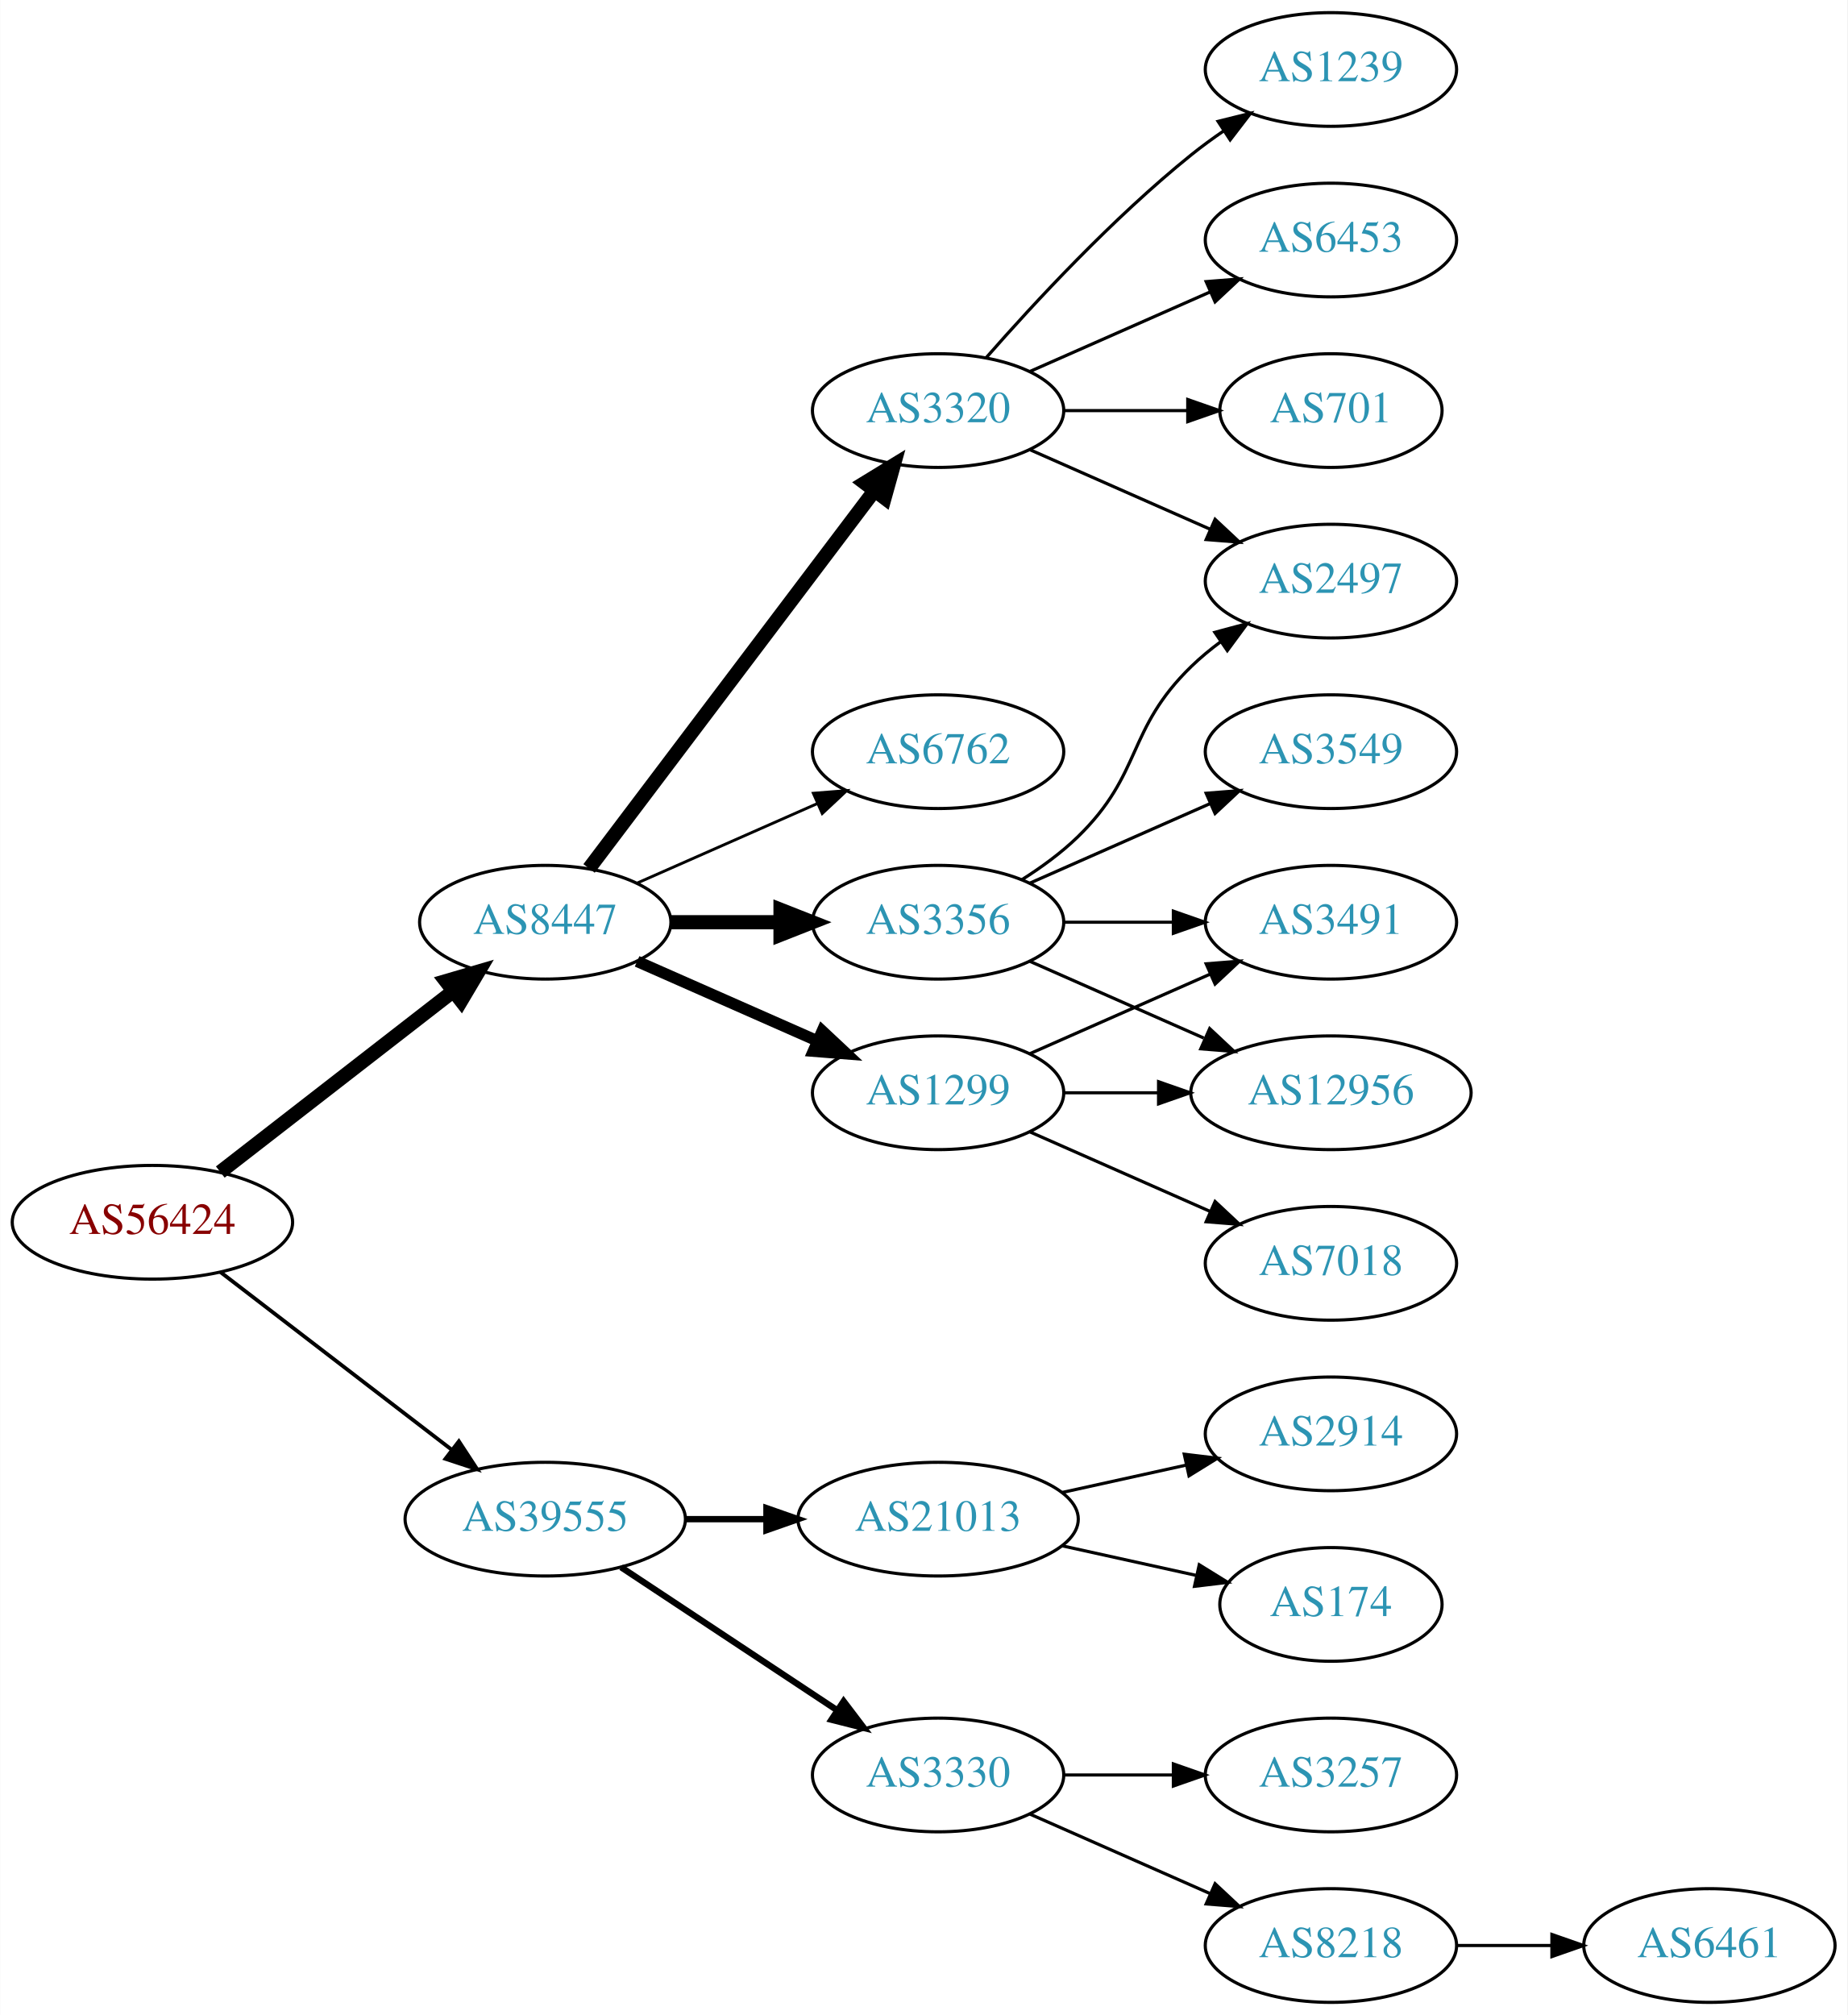
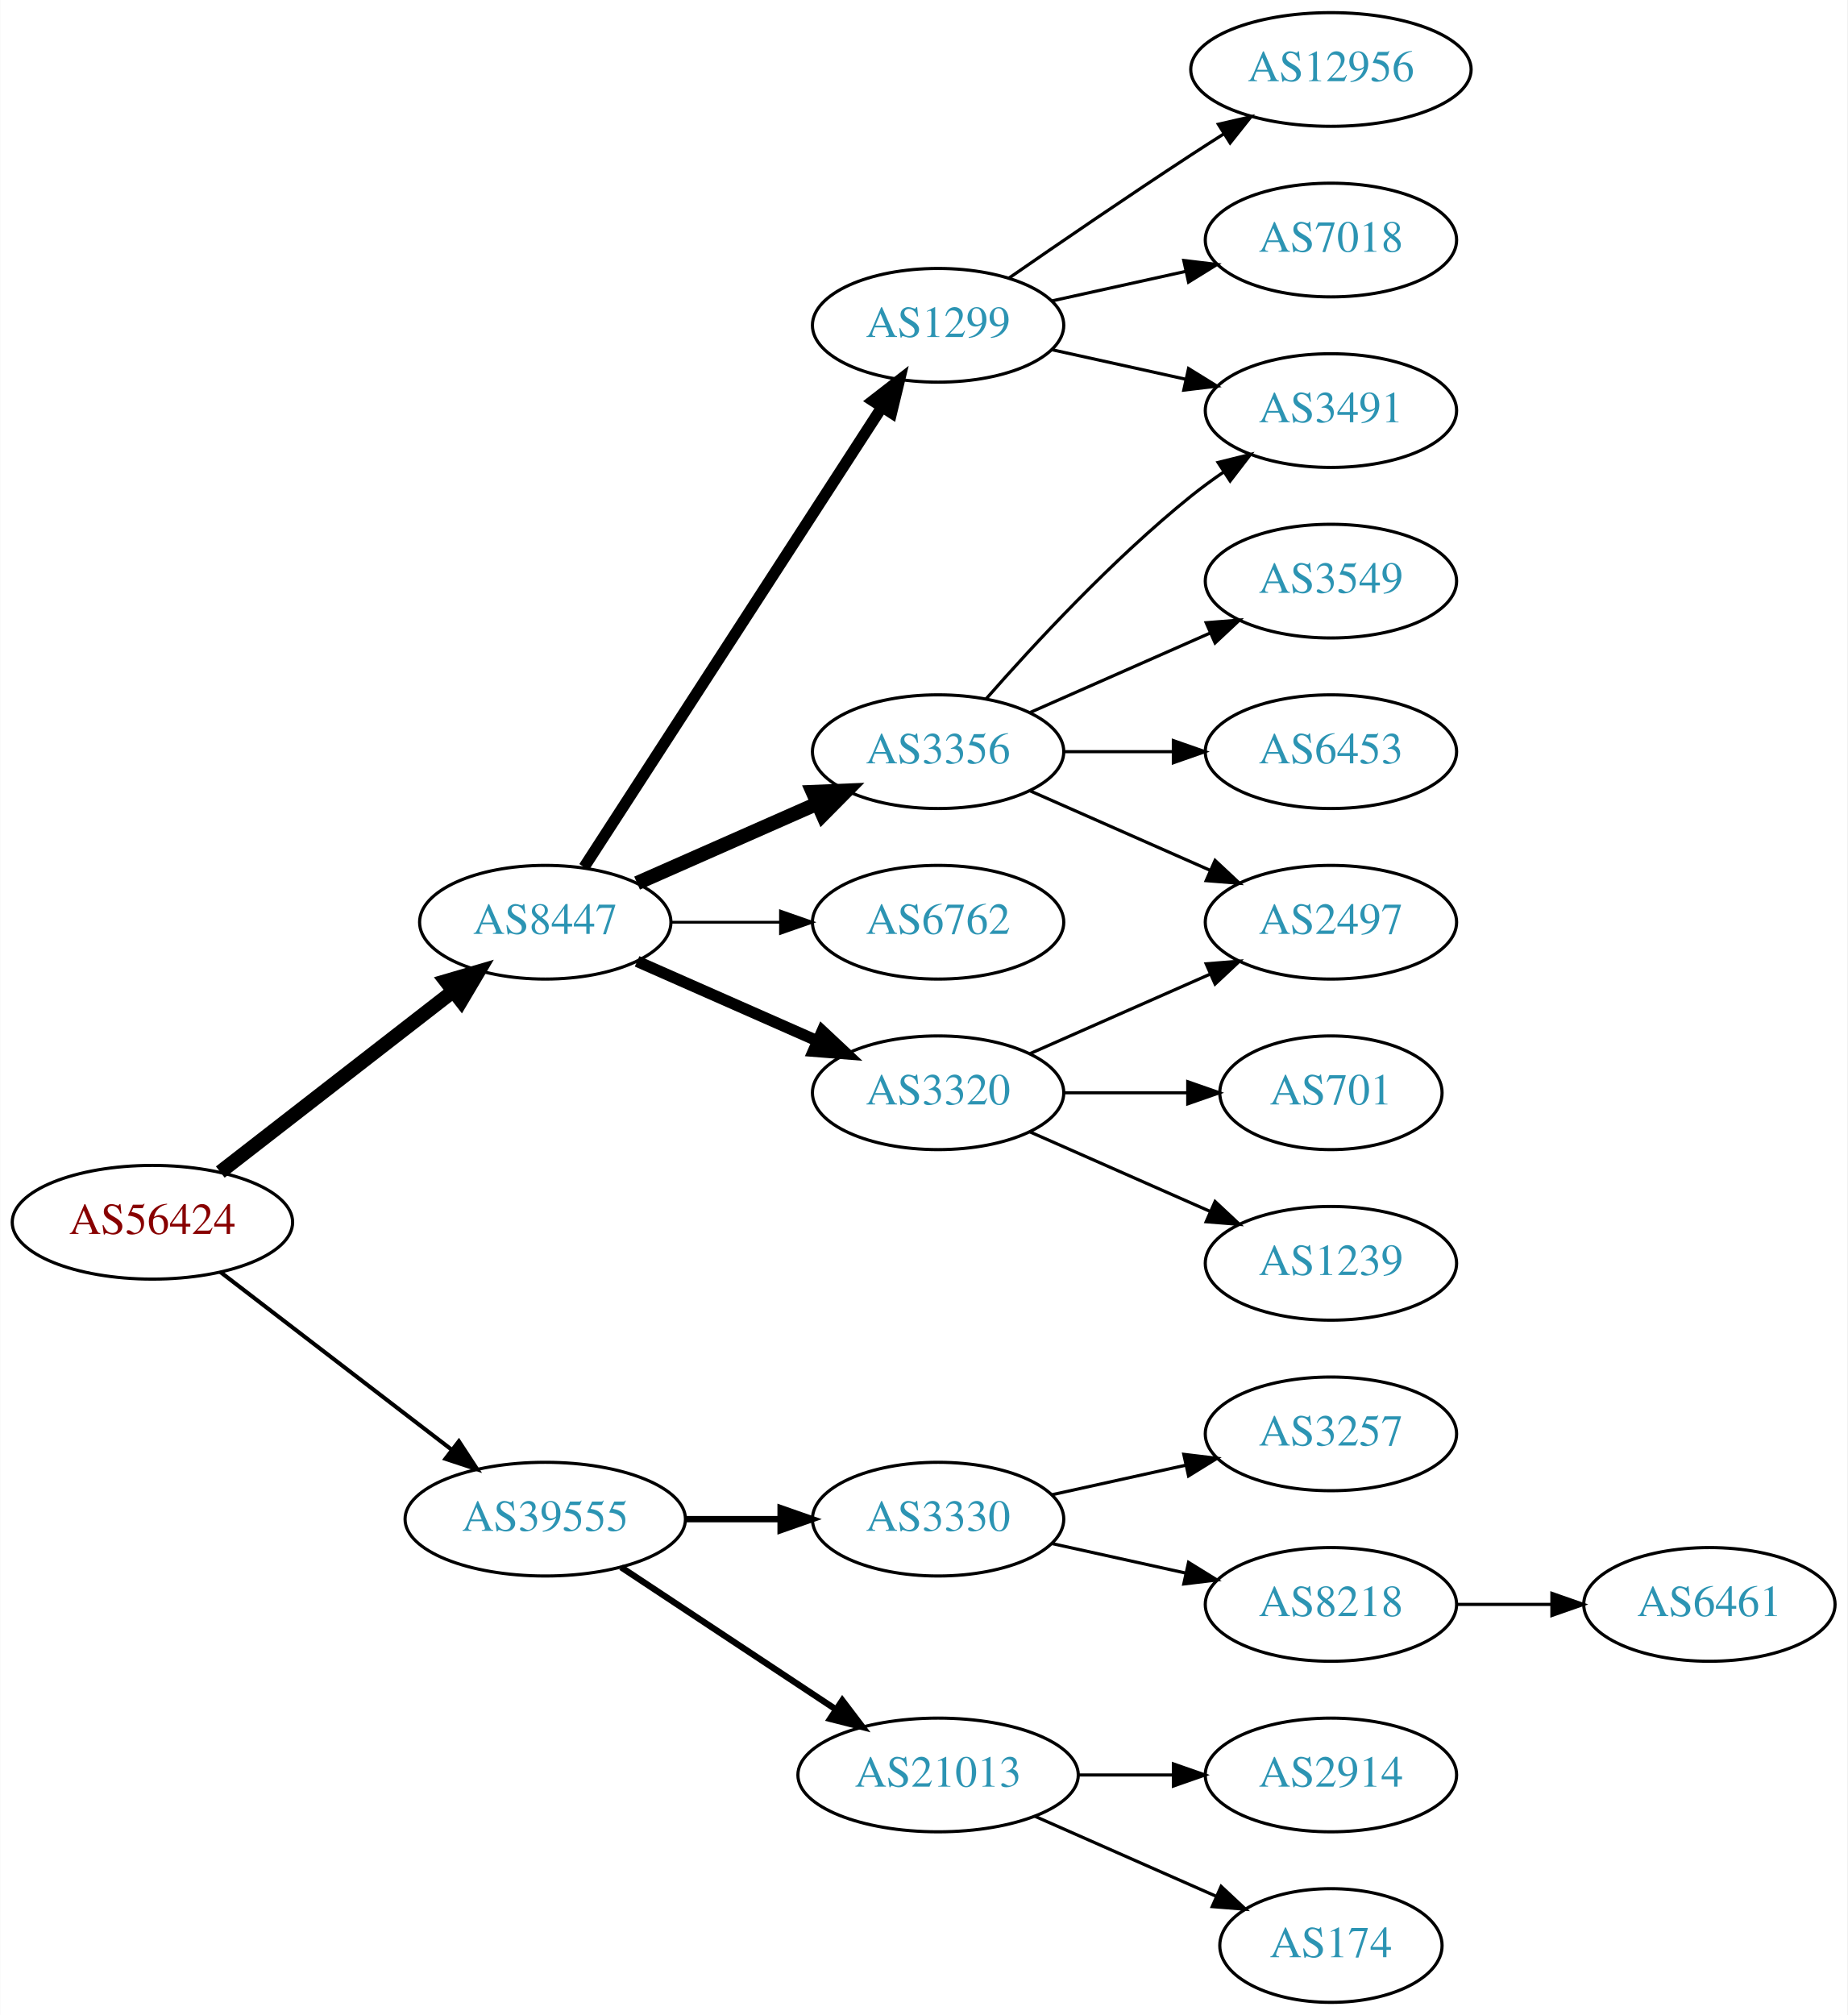
<svg xmlns="http://www.w3.org/2000/svg" xmlns:xlink="http://www.w3.org/1999/xlink" width="585pt" height="638pt" viewBox="0.00 0.00 584.86 638.00">
  <g id="graph0" class="graph" transform="scale(1 1) rotate(0) translate(4 634)">
    <polygon fill="white" stroke="none" points="-4,4 -4,-634 580.862,-634 580.862,4 -4,4" />
    <g id="node1" class="node">
      <g id="a_node1">
        <a xlink:href="/asn/56424" xlink:title="AS56424 ~ TYROLIT-AT-AS [AT]">
          <ellipse fill="#ffffff" stroke="black" cx="44.196" cy="-247" rx="44.393" ry="18" />
          <text text-anchor="middle" x="44.196" y="-243.3" font-family="Times,serif" font-size="14.00" fill="#880000">AS56424</text>
        </a>
      </g>
    </g>
    <g id="node2" class="node">
      <g id="a_node2">
        <a xlink:href="/asn/8447" xlink:title="AS8447 ~ A1 Telekom Austria AG [AT]">
          <ellipse fill="#ffffff" stroke="black" cx="168.588" cy="-342" rx="39.794" ry="18" />
          <text text-anchor="middle" x="168.588" y="-338.3" font-family="Times,serif" font-size="14.00" fill="#2c94b3">AS8447</text>
        </a>
      </g>
    </g>
    <g id="edge1" class="edge">
      <path fill="none" stroke="black" stroke-width="4.5" d="M65.682,-262.901C85.836,-278.544 116.772,-302.557 139.272,-320.021" />
      <polygon fill="black" stroke="black" stroke-width="4.5" points="137.129,-323.342 147.443,-326.363 141.958,-317.121 137.129,-323.342" />
    </g>
    <g id="node3" class="node">
      <g id="a_node3">
        <a xlink:href="/asn/39555" xlink:title="AS39555 ~ Stadtwerke Schwaz GmbH [AT]">
          <ellipse fill="#ffffff" stroke="black" cx="168.588" cy="-153" rx="44.393" ry="18" />
          <text text-anchor="middle" x="168.588" y="-149.3" font-family="Times,serif" font-size="14.00" fill="#2c94b3">AS39555</text>
        </a>
      </g>
    </g>
    <g id="edge2" class="edge">
-       <path fill="none" stroke="black" stroke-width="1.2" d="M65.682,-231.267C85.715,-215.88 116.402,-192.312 138.867,-175.058" />
-       <polygon fill="black" stroke="black" stroke-width="1.2" points="141.237,-177.652 147.036,-168.785 136.973,-172.1 141.237,-177.652" />
+       <path fill="none" stroke="black" stroke-width="1.286" d="M65.682,-231.267C85.715,-215.88 116.402,-192.312 138.867,-175.058" />
+       <polygon fill="black" stroke="black" stroke-width="1.286" points="141.237,-177.652 147.036,-168.785 136.973,-172.1 141.237,-177.652" />
    </g>
    <g id="node4" class="node">
      <g id="a_node4">
-         <a xlink:href="/asn/3356" xlink:title="AS3356 ~ Level 3 Parent, LLC [US]">
+         <a xlink:href="/asn/6762" xlink:title="AS6762 ~ TELECOM ITALIA SPARKLE S.p.A. [IT]">
          <ellipse fill="#ffffff" stroke="black" cx="292.98" cy="-342" rx="39.794" ry="18" />
-           <text text-anchor="middle" x="292.98" y="-338.3" font-family="Times,serif" font-size="14.00" fill="#2c94b3">AS3356</text>
+           <text text-anchor="middle" x="292.98" y="-338.3" font-family="Times,serif" font-size="14.00" fill="#2c94b3">AS6762</text>
        </a>
      </g>
    </g>
    <g id="edge3" class="edge">
-       <path fill="none" stroke="black" stroke-width="4.5" d="M208.314,-342C219.252,-342 231.303,-342 242.769,-342" />
-       <polygon fill="black" stroke="black" stroke-width="4.5" points="243.087,-345.938 253.087,-342 243.087,-338.063 243.087,-345.938" />
+       <path fill="none" stroke="black" stroke-width="0.9" d="M208.314,-342C219.252,-342 231.303,-342 242.769,-342" />
+       <polygon fill="black" stroke="black" stroke-width="0.9" points="243.087,-345.5 253.087,-342 243.087,-338.5 243.087,-345.5" />
    </g>
    <g id="node5" class="node">
      <g id="a_node5">
        <a xlink:href="/asn/3320" xlink:title="AS3320 ~ DTAG [DE]">
-           <ellipse fill="#ffffff" stroke="black" cx="292.98" cy="-504" rx="39.794" ry="18" />
-           <text text-anchor="middle" x="292.98" y="-500.3" font-family="Times,serif" font-size="14.00" fill="#2c94b3">AS3320</text>
+           <ellipse fill="#ffffff" stroke="black" cx="292.98" cy="-288" rx="39.794" ry="18" />
+           <text text-anchor="middle" x="292.98" y="-284.3" font-family="Times,serif" font-size="14.00" fill="#2c94b3">AS3320</text>
        </a>
      </g>
    </g>
    <g id="edge4" class="edge">
-       <path fill="none" stroke="black" stroke-width="4.5" d="M182.455,-359.031C203.977,-387.517 247.394,-444.985 272.62,-478.374" />
-       <polygon fill="black" stroke="black" stroke-width="4.5" points="269.748,-481.105 278.918,-486.71 276.031,-476.357 269.748,-481.105" />
+       <path fill="none" stroke="black" stroke-width="3.6" d="M197.667,-329.611C214.615,-322.134 236.413,-312.517 254.782,-304.412" />
+       <polygon fill="black" stroke="black" stroke-width="3.6" points="256.296,-307.57 264.032,-300.331 253.47,-301.166 256.296,-307.57" />
    </g>
    <g id="node6" class="node">
      <g id="a_node6">
        <a xlink:href="/asn/1299" xlink:title="AS1299 ~ Telia Carrier [EU]">
-           <ellipse fill="#ffffff" stroke="black" cx="292.98" cy="-288" rx="39.794" ry="18" />
-           <text text-anchor="middle" x="292.98" y="-284.3" font-family="Times,serif" font-size="14.00" fill="#2c94b3">AS1299</text>
+           <ellipse fill="#ffffff" stroke="black" cx="292.98" cy="-531" rx="39.794" ry="18" />
+           <text text-anchor="middle" x="292.98" y="-527.3" font-family="Times,serif" font-size="14.00" fill="#2c94b3">AS1299</text>
        </a>
      </g>
    </g>
    <g id="edge5" class="edge">
-       <path fill="none" stroke="black" stroke-width="3.6" d="M197.667,-329.611C214.615,-322.134 236.413,-312.517 254.782,-304.412" />
-       <polygon fill="black" stroke="black" stroke-width="3.6" points="256.296,-307.57 264.032,-300.331 253.47,-301.166 256.296,-307.57" />
+       <path fill="none" stroke="black" stroke-width="3.6" d="M180.883,-359.442C202.469,-392.775 249.685,-465.686 275.056,-504.866" />
+       <polygon fill="black" stroke="black" stroke-width="3.6" points="272.339,-507.109 280.713,-513.6 278.215,-503.304 272.339,-507.109" />
    </g>
    <g id="node7" class="node">
      <g id="a_node7">
-         <a xlink:href="/asn/6762" xlink:title="AS6762 ~ TELECOM ITALIA SPARKLE S.p.A. [IT]">
+         <a xlink:href="/asn/3356" xlink:title="AS3356 ~ Level 3 Parent, LLC [US]">
          <ellipse fill="#ffffff" stroke="black" cx="292.98" cy="-396" rx="39.794" ry="18" />
-           <text text-anchor="middle" x="292.98" y="-392.3" font-family="Times,serif" font-size="14.00" fill="#2c94b3">AS6762</text>
+           <text text-anchor="middle" x="292.98" y="-392.3" font-family="Times,serif" font-size="14.00" fill="#2c94b3">AS3356</text>
        </a>
      </g>
    </g>
    <g id="edge6" class="edge">
-       <path fill="none" stroke="black" stroke-width="0.9" d="M197.667,-354.389C214.615,-361.866 236.413,-371.483 254.782,-379.588" />
-       <polygon fill="black" stroke="black" stroke-width="0.9" points="253.47,-382.834 264.032,-383.669 256.296,-376.43 253.47,-382.834" />
+       <path fill="none" stroke="black" stroke-width="4.5" d="M197.667,-354.389C214.615,-361.866 236.413,-371.483 254.782,-379.588" />
+       <polygon fill="black" stroke="black" stroke-width="4.5" points="253.293,-383.235 264.032,-383.669 256.472,-376.03 253.293,-383.235" />
    </g>
    <g id="node16" class="node">
      <g id="a_node16">
-         <a xlink:href="/asn/21013" xlink:title="AS21013 ~ Wels, AT [AT]">
-           <ellipse fill="#ffffff" stroke="black" cx="292.98" cy="-153" rx="44.393" ry="18" />
-           <text text-anchor="middle" x="292.98" y="-149.3" font-family="Times,serif" font-size="14.00" fill="#2c94b3">AS21013</text>
-         </a>
-       </g>
-     </g>
-     <g id="edge18" class="edge">
-       <path fill="none" stroke="black" stroke-width="2" d="M213.084,-153C221.29,-153 229.961,-153 238.434,-153" />
-       <polygon fill="black" stroke="black" stroke-width="2" points="238.625,-156.5 248.625,-153 238.625,-149.5 238.625,-156.5" />
+         <a xlink:href="/asn/3330" xlink:title="AS3330 ~ Vienna, Austria [AT]">
+           <ellipse fill="#ffffff" stroke="black" cx="292.98" cy="-153" rx="39.794" ry="18" />
+           <text text-anchor="middle" x="292.98" y="-149.3" font-family="Times,serif" font-size="14.00" fill="#2c94b3">AS3330</text>
+         </a>
+       </g>
+     </g>
+     <g id="edge17" class="edge">
+       <path fill="none" stroke="black" stroke-width="2" d="M213.084,-153C222.773,-153 233.11,-153 243.002,-153" />
+       <polygon fill="black" stroke="black" stroke-width="2" points="243.105,-156.5 253.105,-153 243.105,-149.5 243.105,-156.5" />
    </g>
    <g id="node17" class="node">
      <g id="a_node17">
-         <a xlink:href="/asn/3330" xlink:title="AS3330 ~ Vienna, Austria [AT]">
-           <ellipse fill="#ffffff" stroke="black" cx="292.98" cy="-72" rx="39.794" ry="18" />
-           <text text-anchor="middle" x="292.98" y="-68.3" font-family="Times,serif" font-size="14.00" fill="#2c94b3">AS3330</text>
-         </a>
-       </g>
-     </g>
-     <g id="edge19" class="edge">
-       <path fill="none" stroke="black" stroke-width="2" d="M192.609,-137.765C211.963,-124.956 239.798,-106.534 261.088,-92.445" />
-       <polygon fill="black" stroke="black" stroke-width="2" points="263.069,-95.331 269.476,-86.894 259.205,-89.494 263.069,-95.331" />
+         <a xlink:href="/asn/21013" xlink:title="AS21013 ~ Wels, AT [AT]">
+           <ellipse fill="#ffffff" stroke="black" cx="292.98" cy="-72" rx="44.393" ry="18" />
+           <text text-anchor="middle" x="292.98" y="-68.3" font-family="Times,serif" font-size="14.00" fill="#2c94b3">AS21013</text>
+         </a>
+       </g>
+     </g>
+     <g id="edge18" class="edge">
+       <path fill="none" stroke="black" stroke-width="2" d="M192.609,-137.765C211.841,-125.037 239.449,-106.766 260.686,-92.711" />
+       <polygon fill="black" stroke="black" stroke-width="2" points="262.655,-95.605 269.063,-87.167 258.792,-89.767 262.655,-95.605" />
    </g>
    <g id="node8" class="node">
      <g id="a_node8">
-         <a xlink:href="/asn/3549" xlink:title="AS3549 ~ Level 3 Parent, LLC [US]">
-           <ellipse fill="#ffffff" stroke="black" cx="417.373" cy="-396" rx="39.794" ry="18" />
-           <text text-anchor="middle" x="417.373" y="-392.3" font-family="Times,serif" font-size="14.00" fill="#2c94b3">AS3549</text>
+         <a xlink:href="/asn/2497" xlink:title="AS2497 ~ Internet Initiative Japan Inc. [JP]">
+           <ellipse fill="#ffffff" stroke="black" cx="417.373" cy="-342" rx="39.794" ry="18" />
+           <text text-anchor="middle" x="417.373" y="-338.3" font-family="Times,serif" font-size="14.00" fill="#2c94b3">AS2497</text>
        </a>
      </g>
    </g>
    <g id="edge7" class="edge">
-       <path fill="none" stroke="black" d="M322.06,-354.389C339.008,-361.866 360.805,-371.483 379.174,-379.588" />
-       <polygon fill="black" stroke="black" points="377.862,-382.834 388.424,-383.669 380.688,-376.43 377.862,-382.834" />
+       <path fill="none" stroke="black" d="M322.06,-300.389C339.008,-307.866 360.805,-317.483 379.174,-325.588" />
+       <polygon fill="black" stroke="black" points="377.862,-328.834 388.424,-329.669 380.688,-322.43 377.862,-328.834" />
    </g>
    <g id="node9" class="node">
      <g id="a_node9">
-         <a xlink:href="/asn/3491" xlink:title="AS3491 ~ PCCW Global, Inc. [US]">
-           <ellipse fill="#ffffff" stroke="black" cx="417.373" cy="-342" rx="39.794" ry="18" />
-           <text text-anchor="middle" x="417.373" y="-338.3" font-family="Times,serif" font-size="14.00" fill="#2c94b3">AS3491</text>
+         <a xlink:href="/asn/701" xlink:title="AS701 ~ UUNET [US]">
+           <ellipse fill="#ffffff" stroke="black" cx="417.373" cy="-288" rx="35.194" ry="18" />
+           <text text-anchor="middle" x="417.373" y="-284.3" font-family="Times,serif" font-size="14.00" fill="#2c94b3">AS701</text>
        </a>
      </g>
    </g>
    <g id="edge8" class="edge">
-       <path fill="none" stroke="black" d="M332.706,-342C343.644,-342 355.695,-342 367.161,-342" />
-       <polygon fill="black" stroke="black" points="367.479,-345.5 377.479,-342 367.479,-338.5 367.479,-345.5" />
+       <path fill="none" stroke="black" d="M332.706,-288C345.195,-288 359.134,-288 371.998,-288" />
+       <polygon fill="black" stroke="black" points="372.035,-291.5 382.035,-288 372.035,-284.5 372.035,-291.5" />
    </g>
    <g id="node10" class="node">
      <g id="a_node10">
-         <a xlink:href="/asn/2497" xlink:title="AS2497 ~ Internet Initiative Japan Inc. [JP]">
-           <ellipse fill="#ffffff" stroke="black" cx="417.373" cy="-450" rx="39.794" ry="18" />
-           <text text-anchor="middle" x="417.373" y="-446.3" font-family="Times,serif" font-size="14.00" fill="#2c94b3">AS2497</text>
+         <a xlink:href="/asn/1239" xlink:title="AS1239 ~ Sprint [US]">
+           <ellipse fill="#ffffff" stroke="black" cx="417.373" cy="-234" rx="39.794" ry="18" />
+           <text text-anchor="middle" x="417.373" y="-230.3" font-family="Times,serif" font-size="14.00" fill="#2c94b3">AS1239</text>
        </a>
      </g>
    </g>
    <g id="edge9" class="edge">
-       <path fill="none" stroke="black" d="M319.509,-355.462C325.672,-359.362 331.974,-363.948 337.176,-369 357.87,-389.094 352.483,-402.906 373.176,-423 376.022,-425.763 379.195,-428.386 382.496,-430.834" />
-       <polygon fill="black" stroke="black" points="380.612,-433.786 390.843,-436.538 384.561,-428.006 380.612,-433.786" />
-     </g>
-     <g id="node11" class="node">
-       <g id="a_node11">
-         <a xlink:href="/asn/12956" xlink:title="AS12956 ~ TELXIUS [ES]">
-           <ellipse fill="#ffffff" stroke="black" cx="417.373" cy="-288" rx="44.393" ry="18" />
-           <text text-anchor="middle" x="417.373" y="-284.3" font-family="Times,serif" font-size="14.00" fill="#2c94b3">AS12956</text>
-         </a>
-       </g>
-     </g>
-     <g id="edge10" class="edge">
-       <path fill="none" stroke="black" d="M322.06,-329.611C338.376,-322.413 359.186,-313.231 377.106,-305.325" />
-       <polygon fill="black" stroke="black" points="378.981,-308.323 386.717,-301.084 376.155,-301.919 378.981,-308.323" />
-     </g>
-     <g id="edge13" class="edge">
-       <path fill="none" stroke="black" d="M322.06,-491.611C339.008,-484.134 360.805,-474.517 379.174,-466.412" />
-       <polygon fill="black" stroke="black" points="380.688,-469.57 388.424,-462.331 377.862,-463.166 380.688,-469.57" />
+       <path fill="none" stroke="black" d="M322.06,-275.611C339.008,-268.134 360.805,-258.517 379.174,-250.412" />
+       <polygon fill="black" stroke="black" points="380.688,-253.57 388.424,-246.331 377.862,-247.166 380.688,-253.57" />
    </g>
    <g id="node12" class="node">
      <g id="a_node12">
-         <a xlink:href="/asn/6453" xlink:title="AS6453 ~ TATA COMMUNICATIONS (AMERICA) INC [US]">
-           <ellipse fill="#ffffff" stroke="black" cx="417.373" cy="-558" rx="39.794" ry="18" />
-           <text text-anchor="middle" x="417.373" y="-554.3" font-family="Times,serif" font-size="14.00" fill="#2c94b3">AS6453</text>
-         </a>
-       </g>
-     </g>
-     <g id="edge11" class="edge">
-       <path fill="none" stroke="black" d="M322.06,-516.389C339.008,-523.866 360.805,-533.483 379.174,-541.588" />
-       <polygon fill="black" stroke="black" points="377.862,-544.834 388.424,-545.669 380.688,-538.43 377.862,-544.834" />
-     </g>
-     <g id="node13" class="node">
-       <g id="a_node13">
-         <a xlink:href="/asn/701" xlink:title="AS701 ~ UUNET [US]">
-           <ellipse fill="#ffffff" stroke="black" cx="417.373" cy="-504" rx="35.194" ry="18" />
-           <text text-anchor="middle" x="417.373" y="-500.3" font-family="Times,serif" font-size="14.00" fill="#2c94b3">AS701</text>
-         </a>
-       </g>
-     </g>
-     <g id="edge12" class="edge">
-       <path fill="none" stroke="black" d="M332.706,-504C345.195,-504 359.134,-504 371.998,-504" />
-       <polygon fill="black" stroke="black" points="372.035,-507.5 382.035,-504 372.035,-500.5 372.035,-507.5" />
+         <a xlink:href="/asn/3491" xlink:title="AS3491 ~ PCCW Global, Inc. [US]">
+           <ellipse fill="#ffffff" stroke="black" cx="417.373" cy="-504" rx="39.794" ry="18" />
+           <text text-anchor="middle" x="417.373" y="-500.3" font-family="Times,serif" font-size="14.00" fill="#2c94b3">AS3491</text>
+         </a>
+       </g>
+     </g>
+     <g id="edge15" class="edge">
+       <path fill="none" stroke="black" d="M329.053,-523.263C342.24,-520.354 357.42,-517.005 371.386,-513.924" />
+       <polygon fill="black" stroke="black" points="372.284,-517.31 381.295,-511.738 370.776,-510.475 372.284,-517.31" />
    </g>
    <g id="node14" class="node">
      <g id="a_node14">
-         <a xlink:href="/asn/1239" xlink:title="AS1239 ~ Sprint [US]">
-           <ellipse fill="#ffffff" stroke="black" cx="417.373" cy="-612" rx="39.794" ry="18" />
-           <text text-anchor="middle" x="417.373" y="-608.3" font-family="Times,serif" font-size="14.00" fill="#2c94b3">AS1239</text>
+         <a xlink:href="/asn/12956" xlink:title="AS12956 ~ TELXIUS [ES]">
+           <ellipse fill="#ffffff" stroke="black" cx="417.373" cy="-612" rx="44.393" ry="18" />
+           <text text-anchor="middle" x="417.373" y="-608.3" font-family="Times,serif" font-size="14.00" fill="#2c94b3">AS12956</text>
        </a>
      </g>
    </g>
    <g id="edge14" class="edge">
-       <path fill="none" stroke="black" d="M308.133,-520.663C323.234,-537.894 348.355,-565.024 373.176,-585 376.432,-587.62 379.957,-590.192 383.542,-592.646" />
-       <polygon fill="black" stroke="black" points="381.629,-595.577 391.914,-598.121 385.46,-589.719 381.629,-595.577" />
-     </g>
-     <g id="edge15" class="edge">
-       <path fill="none" stroke="black" d="M322.06,-300.389C339.008,-307.866 360.805,-317.483 379.174,-325.588" />
-       <polygon fill="black" stroke="black" points="377.862,-328.834 388.424,-329.669 380.688,-322.43 377.862,-328.834" />
-     </g>
-     <g id="edge17" class="edge">
-       <path fill="none" stroke="black" d="M332.706,-288C342.166,-288 352.458,-288 362.484,-288" />
-       <polygon fill="black" stroke="black" points="362.791,-291.5 372.791,-288 362.791,-284.5 362.791,-291.5" />
+       <path fill="none" stroke="black" d="M315.337,-545.901C331.188,-556.877 353.391,-572.079 373.176,-585 376.497,-587.169 379.98,-589.406 383.466,-591.621" />
+       <polygon fill="black" stroke="black" points="381.722,-594.66 392.048,-597.032 385.455,-588.738 381.722,-594.66" />
    </g>
    <g id="node15" class="node">
      <g id="a_node15">
        <a xlink:href="/asn/7018" xlink:title="AS7018 ~ AT&amp;T Services, Inc. [US]">
-           <ellipse fill="#ffffff" stroke="black" cx="417.373" cy="-234" rx="39.794" ry="18" />
-           <text text-anchor="middle" x="417.373" y="-230.3" font-family="Times,serif" font-size="14.00" fill="#2c94b3">AS7018</text>
+           <ellipse fill="#ffffff" stroke="black" cx="417.373" cy="-558" rx="39.794" ry="18" />
+           <text text-anchor="middle" x="417.373" y="-554.3" font-family="Times,serif" font-size="14.00" fill="#2c94b3">AS7018</text>
        </a>
      </g>
    </g>
    <g id="edge16" class="edge">
-       <path fill="none" stroke="black" d="M322.06,-275.611C339.008,-268.134 360.805,-258.517 379.174,-250.412" />
-       <polygon fill="black" stroke="black" points="380.688,-253.57 388.424,-246.331 377.862,-247.166 380.688,-253.57" />
+       <path fill="none" stroke="black" d="M329.053,-538.737C342.24,-541.646 357.42,-544.995 371.386,-548.076" />
+       <polygon fill="black" stroke="black" points="370.776,-551.525 381.295,-550.262 372.284,-544.69 370.776,-551.525" />
+     </g>
+     <g id="edge12" class="edge">
+       <path fill="none" stroke="black" d="M322.06,-383.611C339.008,-376.134 360.805,-366.517 379.174,-358.412" />
+       <polygon fill="black" stroke="black" points="380.688,-361.57 388.424,-354.331 377.862,-355.166 380.688,-361.57" />
+     </g>
+     <g id="node11" class="node">
+       <g id="a_node11">
+         <a xlink:href="/asn/3549" xlink:title="AS3549 ~ Level 3 Parent, LLC [US]">
+           <ellipse fill="#ffffff" stroke="black" cx="417.373" cy="-450" rx="39.794" ry="18" />
+           <text text-anchor="middle" x="417.373" y="-446.3" font-family="Times,serif" font-size="14.00" fill="#2c94b3">AS3549</text>
+         </a>
+       </g>
+     </g>
+     <g id="edge10" class="edge">
+       <path fill="none" stroke="black" d="M322.06,-408.389C339.008,-415.866 360.805,-425.483 379.174,-433.588" />
+       <polygon fill="black" stroke="black" points="377.862,-436.834 388.424,-437.669 380.688,-430.43 377.862,-436.834" />
+     </g>
+     <g id="edge11" class="edge">
+       <path fill="none" stroke="black" d="M308.133,-412.663C323.234,-429.894 348.355,-457.024 373.176,-477 376.432,-479.62 379.957,-482.192 383.542,-484.646" />
+       <polygon fill="black" stroke="black" points="381.629,-487.577 391.914,-490.121 385.46,-481.719 381.629,-487.577" />
+     </g>
+     <g id="node13" class="node">
+       <g id="a_node13">
+         <a xlink:href="/asn/6453" xlink:title="AS6453 ~ TATA COMMUNICATIONS (AMERICA) INC [US]">
+           <ellipse fill="#ffffff" stroke="black" cx="417.373" cy="-396" rx="39.794" ry="18" />
+           <text text-anchor="middle" x="417.373" y="-392.3" font-family="Times,serif" font-size="14.00" fill="#2c94b3">AS6453</text>
+         </a>
+       </g>
+     </g>
+     <g id="edge13" class="edge">
+       <path fill="none" stroke="black" d="M332.706,-396C343.644,-396 355.695,-396 367.161,-396" />
+       <polygon fill="black" stroke="black" points="367.479,-399.5 377.479,-396 367.479,-392.5 367.479,-399.5" />
    </g>
    <g id="node18" class="node">
      <g id="a_node18">
-         <a xlink:href="/asn/2914" xlink:title="AS2914 ~ NTT America, Inc. [US]">
+         <a xlink:href="/asn/3257" xlink:title="AS3257 ~ GTT [DE]">
          <ellipse fill="#ffffff" stroke="black" cx="417.373" cy="-180" rx="39.794" ry="18" />
-           <text text-anchor="middle" x="417.373" y="-176.3" font-family="Times,serif" font-size="14.00" fill="#2c94b3">AS2914</text>
-         </a>
-       </g>
-     </g>
-     <g id="edge20" class="edge">
-       <path fill="none" stroke="black" d="M332.37,-161.469C344.761,-164.202 358.608,-167.257 371.429,-170.085" />
-       <polygon fill="black" stroke="black" points="370.924,-173.558 381.443,-172.295 372.432,-166.722 370.924,-173.558" />
+           <text text-anchor="middle" x="417.373" y="-176.3" font-family="Times,serif" font-size="14.00" fill="#2c94b3">AS3257</text>
+         </a>
+       </g>
+     </g>
+     <g id="edge19" class="edge">
+       <path fill="none" stroke="black" d="M329.053,-160.737C342.24,-163.646 357.42,-166.995 371.386,-170.076" />
+       <polygon fill="black" stroke="black" points="370.776,-173.525 381.295,-172.262 372.284,-166.69 370.776,-173.525" />
    </g>
    <g id="node19" class="node">
      <g id="a_node19">
-         <a xlink:href="/asn/174" xlink:title="AS174 ~ Cogent Communications [US]">
-           <ellipse fill="#ffffff" stroke="black" cx="417.373" cy="-126" rx="35.194" ry="18" />
-           <text text-anchor="middle" x="417.373" y="-122.3" font-family="Times,serif" font-size="14.00" fill="#2c94b3">AS174</text>
-         </a>
-       </g>
-     </g>
-     <g id="edge21" class="edge">
-       <path fill="none" stroke="black" d="M332.37,-144.531C345.778,-141.573 360.89,-138.24 374.562,-135.224" />
-       <polygon fill="black" stroke="black" points="375.673,-138.563 384.684,-132.99 374.165,-131.727 375.673,-138.563" />
+         <a xlink:href="/asn/8218" xlink:title="AS8218 ~ legacy Neotelecoms [FR]">
+           <ellipse fill="#ffffff" stroke="black" cx="417.373" cy="-126" rx="39.794" ry="18" />
+           <text text-anchor="middle" x="417.373" y="-122.3" font-family="Times,serif" font-size="14.00" fill="#2c94b3">AS8218</text>
+         </a>
+       </g>
+     </g>
+     <g id="edge20" class="edge">
+       <path fill="none" stroke="black" d="M329.053,-145.263C342.24,-142.354 357.42,-139.005 371.386,-135.924" />
+       <polygon fill="black" stroke="black" points="372.284,-139.31 381.295,-133.738 370.776,-132.475 372.284,-139.31" />
    </g>
    <g id="node20" class="node">
      <g id="a_node20">
-         <a xlink:href="/asn/3257" xlink:title="AS3257 ~ GTT [DE]">
+         <a xlink:href="/asn/2914" xlink:title="AS2914 ~ NTT America, Inc. [US]">
          <ellipse fill="#ffffff" stroke="black" cx="417.373" cy="-72" rx="39.794" ry="18" />
-           <text text-anchor="middle" x="417.373" y="-68.3" font-family="Times,serif" font-size="14.00" fill="#2c94b3">AS3257</text>
-         </a>
-       </g>
-     </g>
-     <g id="edge22" class="edge">
-       <path fill="none" stroke="black" d="M332.706,-72C343.644,-72 355.695,-72 367.161,-72" />
-       <polygon fill="black" stroke="black" points="367.479,-75.5 377.479,-72 367.479,-68.5 367.479,-75.5" />
+           <text text-anchor="middle" x="417.373" y="-68.3" font-family="Times,serif" font-size="14.00" fill="#2c94b3">AS2914</text>
+         </a>
+       </g>
+     </g>
+     <g id="edge21" class="edge">
+       <path fill="none" stroke="black" d="M337.476,-72C347.165,-72 357.502,-72 367.394,-72" />
+       <polygon fill="black" stroke="black" points="367.497,-75.5 377.497,-72 367.497,-68.5 367.497,-75.5" />
    </g>
    <g id="node21" class="node">
      <g id="a_node21">
-         <a xlink:href="/asn/8218" xlink:title="AS8218 ~ legacy Neotelecoms [FR]">
-           <ellipse fill="#ffffff" stroke="black" cx="417.373" cy="-18" rx="39.794" ry="18" />
-           <text text-anchor="middle" x="417.373" y="-14.3" font-family="Times,serif" font-size="14.00" fill="#2c94b3">AS8218</text>
-         </a>
-       </g>
-     </g>
-     <g id="edge23" class="edge">
-       <path fill="none" stroke="black" d="M322.06,-59.611C339.008,-52.134 360.805,-42.517 379.174,-34.412" />
-       <polygon fill="black" stroke="black" points="380.688,-37.57 388.424,-30.331 377.862,-31.166 380.688,-37.57" />
+         <a xlink:href="/asn/174" xlink:title="AS174 ~ Cogent Communications [US]">
+           <ellipse fill="#ffffff" stroke="black" cx="417.373" cy="-18" rx="35.194" ry="18" />
+           <text text-anchor="middle" x="417.373" y="-14.3" font-family="Times,serif" font-size="14.00" fill="#2c94b3">AS174</text>
+         </a>
+       </g>
+     </g>
+     <g id="edge22" class="edge">
+       <path fill="none" stroke="black" d="M323.608,-58.928C340.879,-51.308 362.77,-41.65 380.948,-33.629" />
+       <polygon fill="black" stroke="black" points="382.605,-36.724 390.341,-29.485 379.78,-30.32 382.605,-36.724" />
    </g>
    <g id="node22" class="node">
      <g id="a_node22">
        <a xlink:href="/asn/6461" xlink:title="AS6461 ~ Zayo Bandwidth [US]">
-           <ellipse fill="#ffffff" stroke="black" cx="537.215" cy="-18" rx="39.794" ry="18" />
-           <text text-anchor="middle" x="537.215" y="-14.3" font-family="Times,serif" font-size="14.00" fill="#2c94b3">AS6461</text>
-         </a>
-       </g>
-     </g>
-     <g id="edge24" class="edge">
-       <path fill="none" stroke="black" d="M457.285,-18C466.839,-18 477.188,-18 487.151,-18" />
-       <polygon fill="black" stroke="black" points="487.343,-21.5 497.343,-18 487.343,-14.5 487.343,-21.5" />
+           <ellipse fill="#ffffff" stroke="black" cx="537.215" cy="-126" rx="39.794" ry="18" />
+           <text text-anchor="middle" x="537.215" y="-122.3" font-family="Times,serif" font-size="14.00" fill="#2c94b3">AS6461</text>
+         </a>
+       </g>
+     </g>
+     <g id="edge23" class="edge">
+       <path fill="none" stroke="black" d="M457.285,-126C466.839,-126 477.188,-126 487.151,-126" />
+       <polygon fill="black" stroke="black" points="487.343,-129.5 497.343,-126 487.343,-122.5 487.343,-129.5" />
    </g>
  </g>
</svg>
